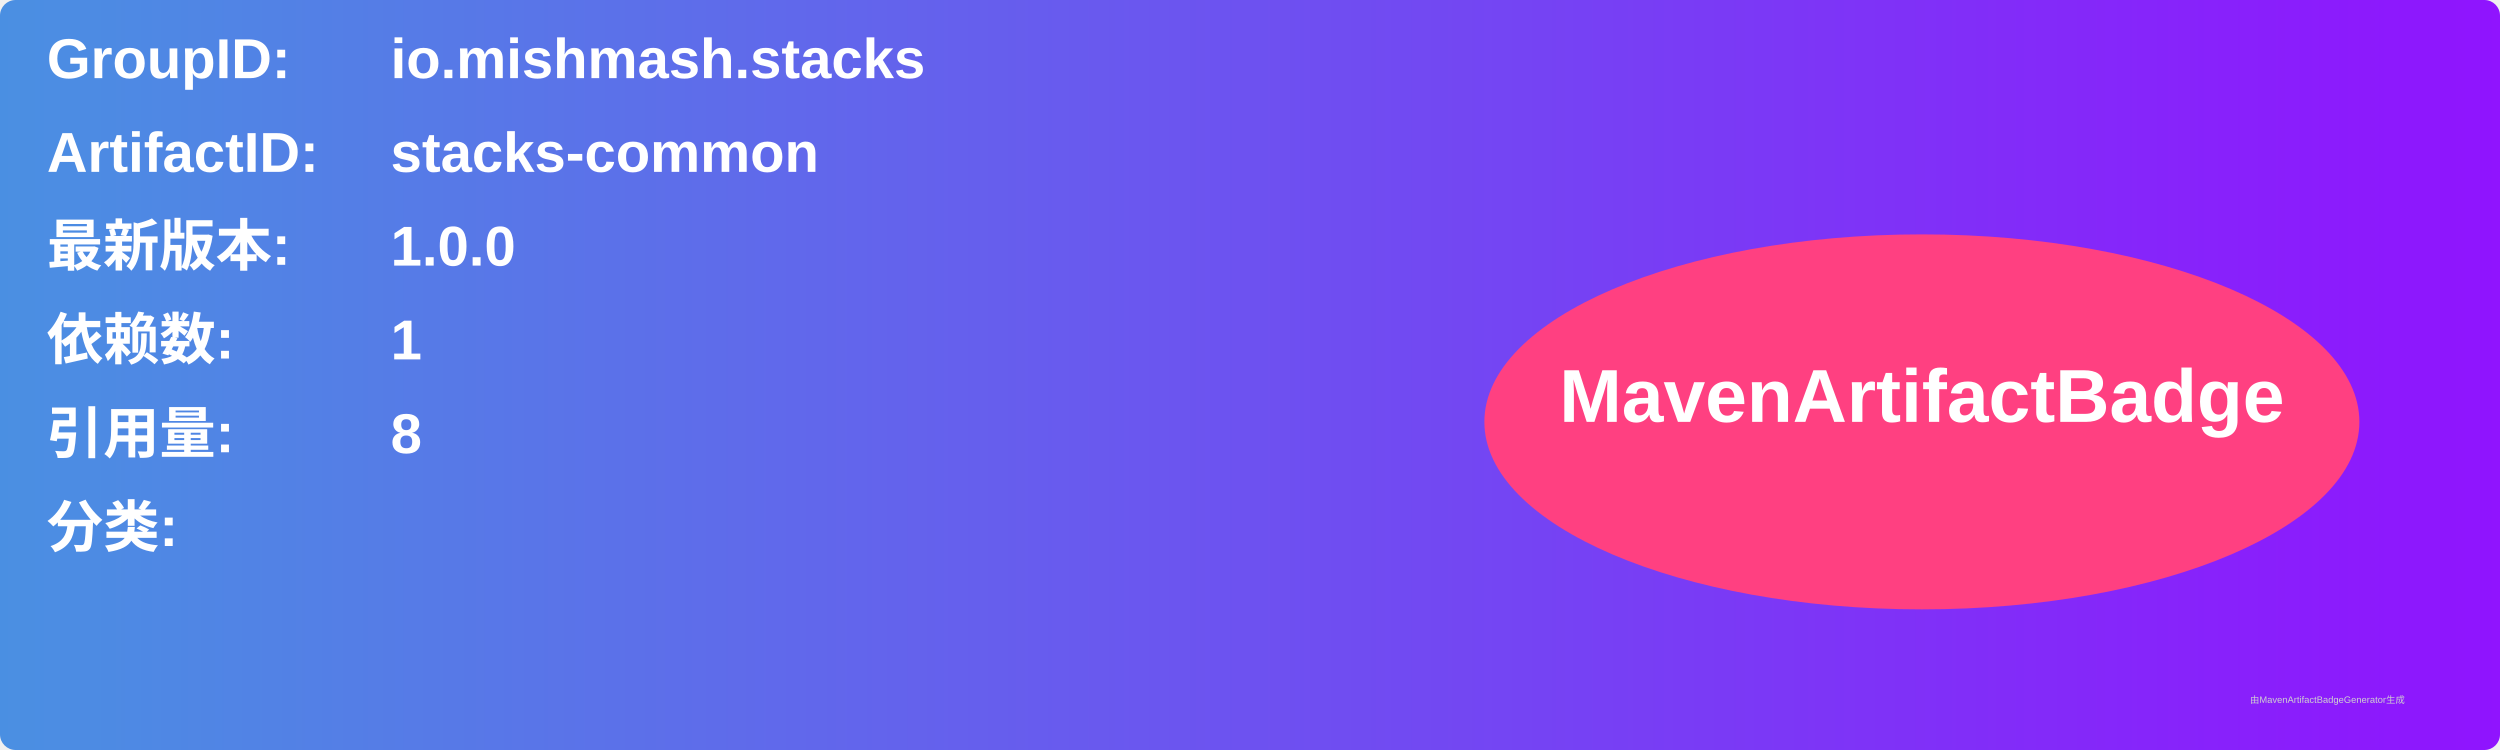
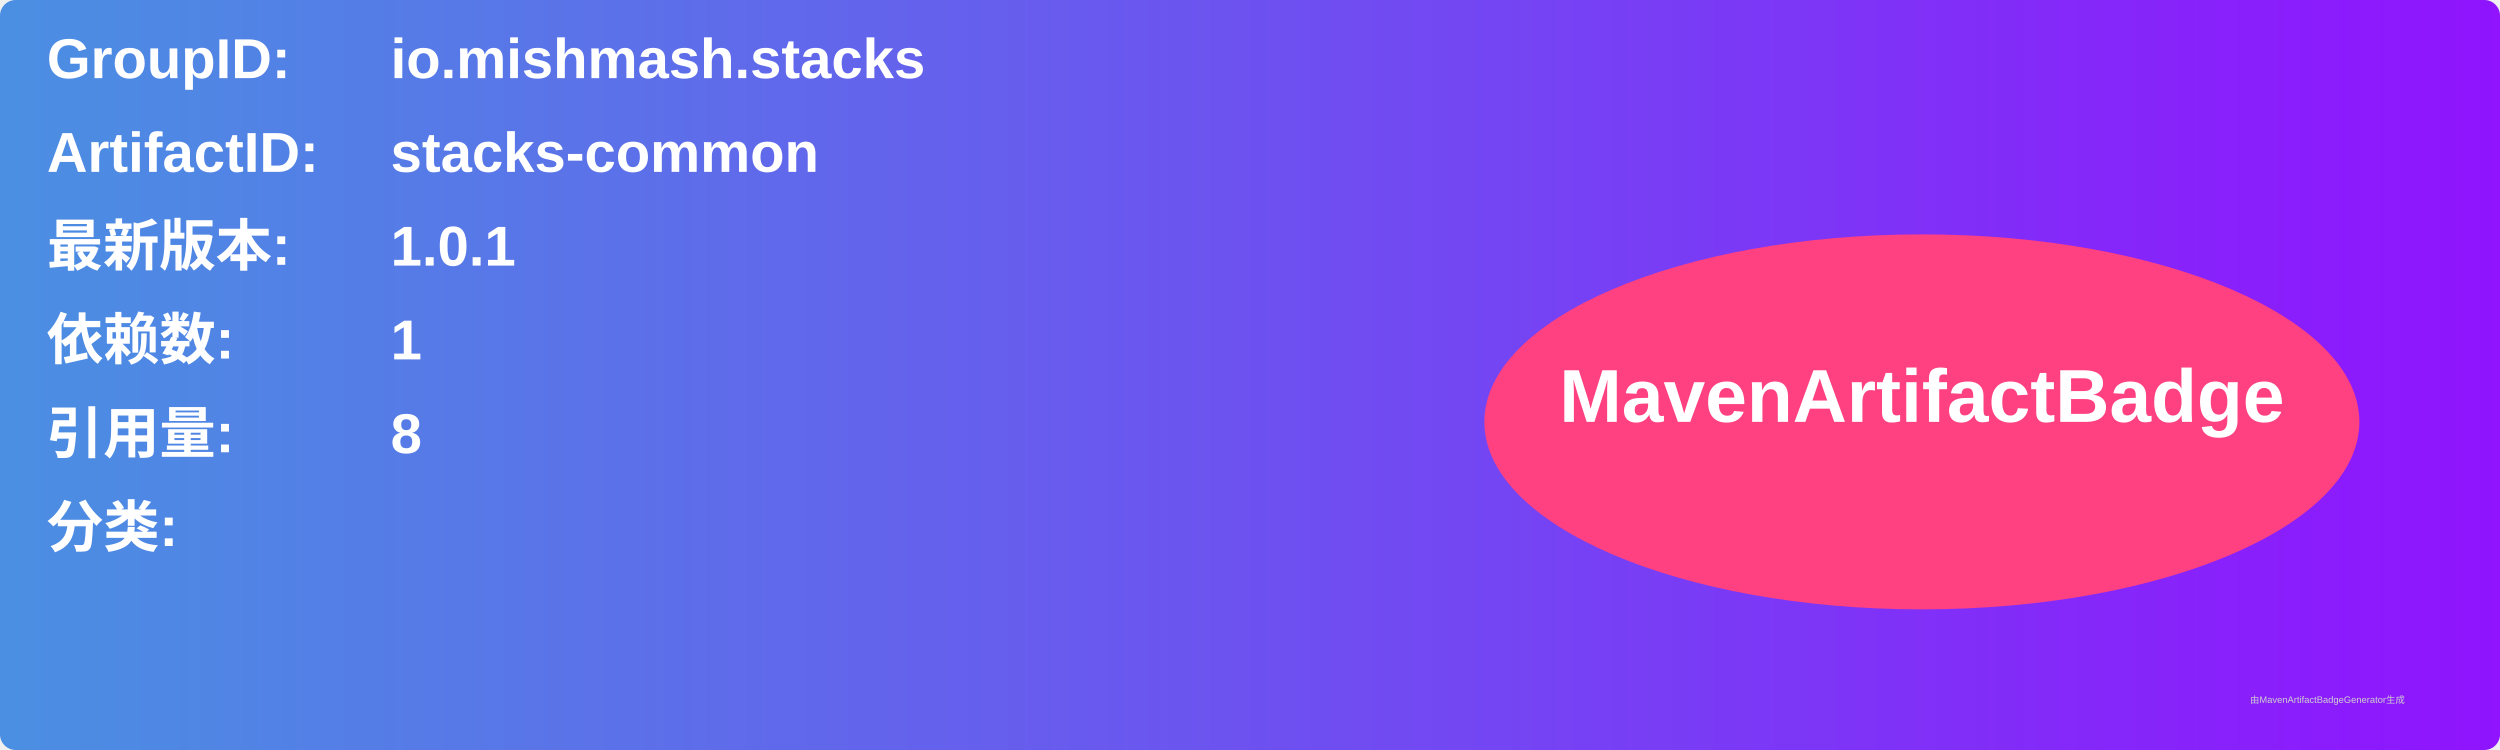
<svg xmlns="http://www.w3.org/2000/svg" width="800" height="240" viewBox="0 0 800 240">
  <linearGradient id="grad" x1="0%" y1="0%" x2="100%" y2="0%">
    <stop offset="0%" stop-color="#4a90e2" />
    <stop offset="100%" stop-color="#9013fe" />
  </linearGradient>
  <rect width="100%" height="100%" rx="5" ry="5" fill="url(#grad)" />
  <g transform="translate(15, 15)">
    <text x="0" y="10" font-family="Arial" font-size="18" fill="white" font-weight="bold" width="260">GroupID:</text>
    <text x="110" y="10" font-family="Arial" font-size="18" fill="white" font-weight="bold" width="460">io.mishmash.stacks</text>
    <text x="0" y="40" font-family="Arial" font-size="18" fill="white" font-weight="bold" width="260">ArtifactID:</text>
    <text x="110" y="40" font-family="Arial" font-size="18" fill="white" font-weight="bold" width="460">stacks-common</text>
    <text x="0" y="70" font-family="Arial" font-size="18" fill="white" font-weight="bold">最新版本:</text>
    <text x="110" y="70" font-family="Arial" font-size="18" fill="white" font-weight="bold">
-       <tspan font-weight="bold">1.0.0</tspan>
+       <tspan font-weight="bold">1.0.1</tspan>
    </text>
    <text x="0" y="100" font-family="Arial" font-size="18" fill="white" font-weight="bold">依赖数: </text>
    <text x="110" y="100" font-family="Arial" font-size="18" fill="white">
      <tspan font-weight="bold">1</tspan>
    </text>
    <text x="0" y="130" font-family="Arial" font-size="18" fill="white" font-weight="bold">引用量: </text>
    <text x="110" y="130" font-family="Arial" font-size="18" fill="white">
      <tspan font-weight="bold">8</tspan>
    </text>
    <text x="0" y="160" font-family="Arial" font-size="18" fill="white" font-weight="bold">分类:</text>
    <text x="10" y="190" font-family="Arial" font-size="10" fill="white">
      <tspan font-weight="bold" />
    </text>
    <ellipse cx="600" cy="120" rx="140" ry="60" fill="#ff4081" />
    <text x="600" y="120" text-anchor="middle" font-family="Arial" font-size="24" fill="white" font-weight="bold">MavenArtifactBadge</text>
  </g>
  <text x="720" y="225" font-family="Arial" font-size="3" fill="#d0d0d0">由MavenArtifactBadgeGenerator生成</text>
</svg>
